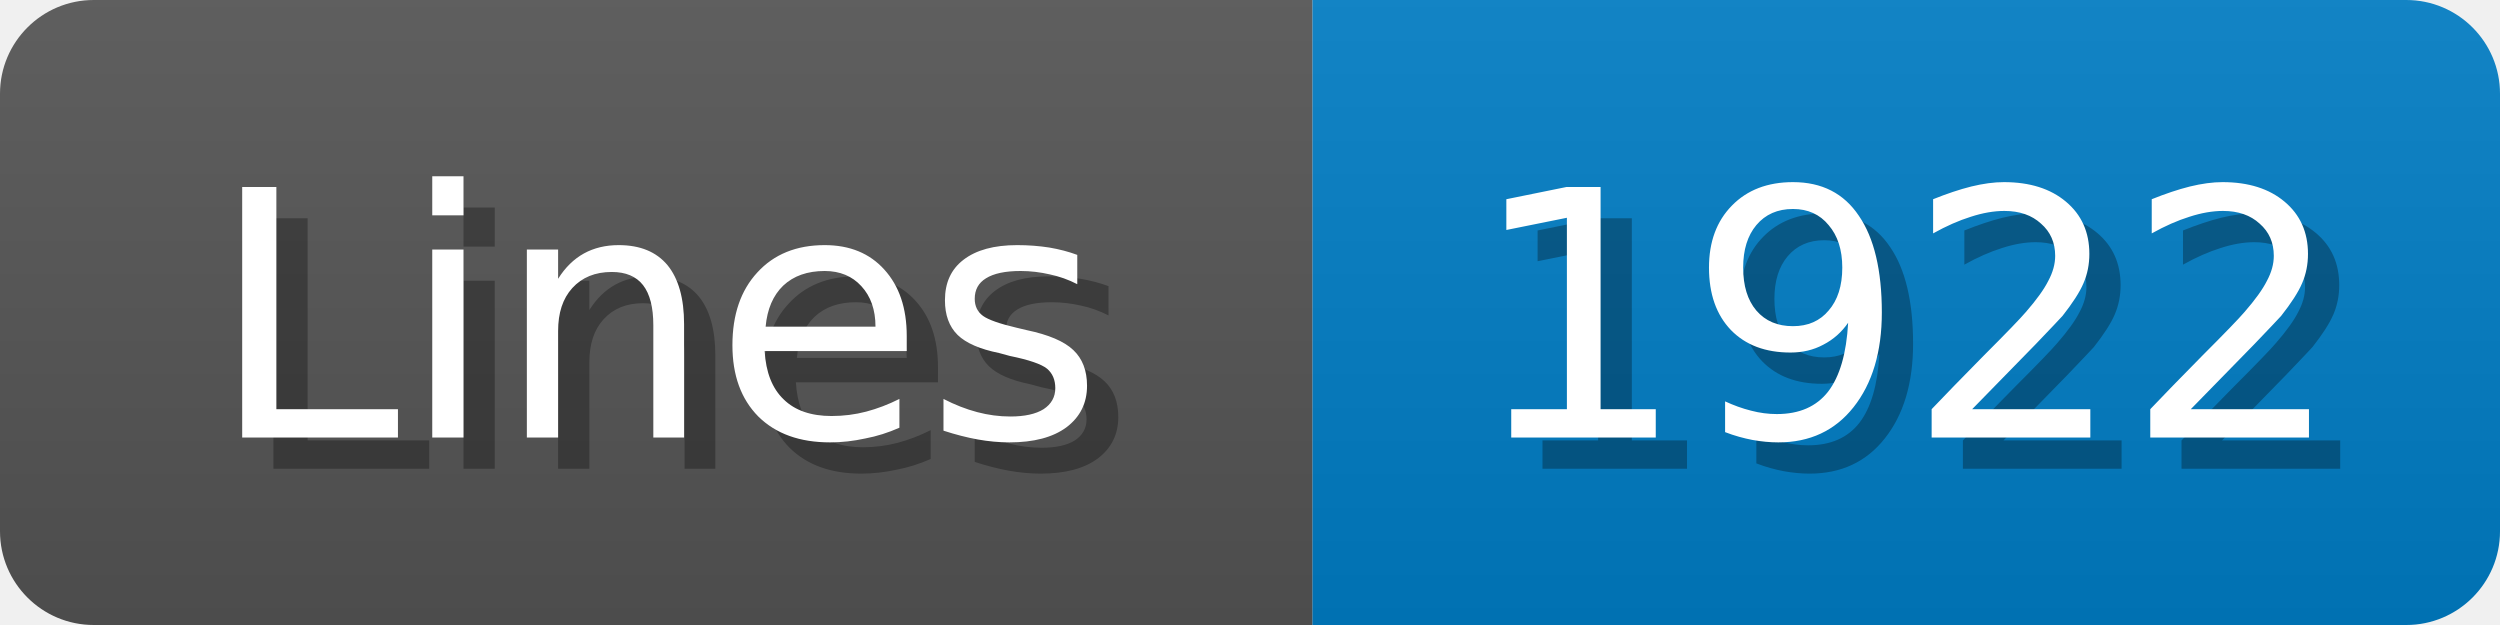
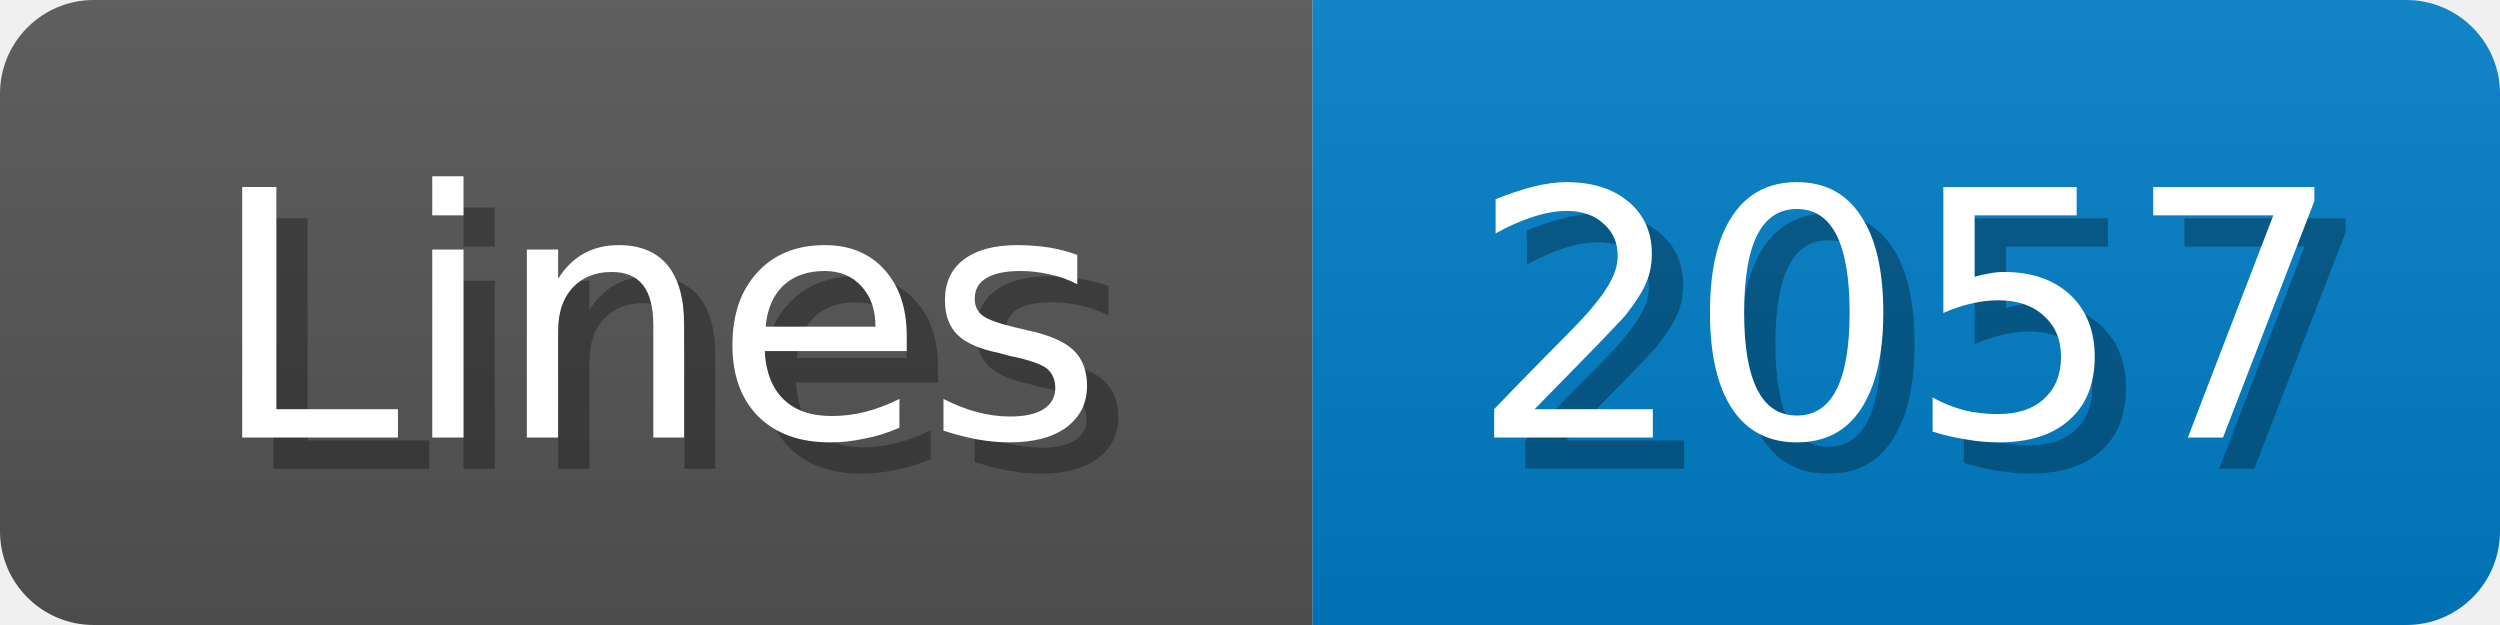
<svg xmlns="http://www.w3.org/2000/svg" width="80" height="20">
  <linearGradient id="b" x2="0" y2="100%">
    <stop offset="0" stop-color="#bbb" stop-opacity=".1" />
    <stop offset="1" stop-opacity=".1" />
  </linearGradient>
  <mask id="anybadge_1">
    <rect width="80" height="20" rx="3" fill="#fff" />
  </mask>
  <g mask="url(#anybadge_1)">
    <path fill="#555" d="M0 0h42v20H0z" />
    <path fill="#007ec6" d="M42 0h38v20H42z" />
    <path fill="url(#b)" d="M0 0h80v20H0z" />
  </g>
  <g fill="#fff" text-anchor="middle" font-family="DejaVu Sans,Verdana,Geneva,sans-serif" font-size="11">
    <text x="22.0" y="15" fill="#010101" fill-opacity=".3">Lines</text>
    <text x="21.0" y="14">Lines</text>
  </g>
  <g fill="#fff" text-anchor="middle" font-family="DejaVu Sans,Verdana,Geneva,sans-serif" font-size="11">
-     <text x="62.0" y="15" fill="#010101" fill-opacity=".3">1922</text>
-     <text x="61.0" y="14">1922</text>
+     <text x="62.0" y="15" fill="#010101" fill-opacity=".3">2057</text>
+     <text x="61.0" y="14">2057</text>
  </g>
</svg>
